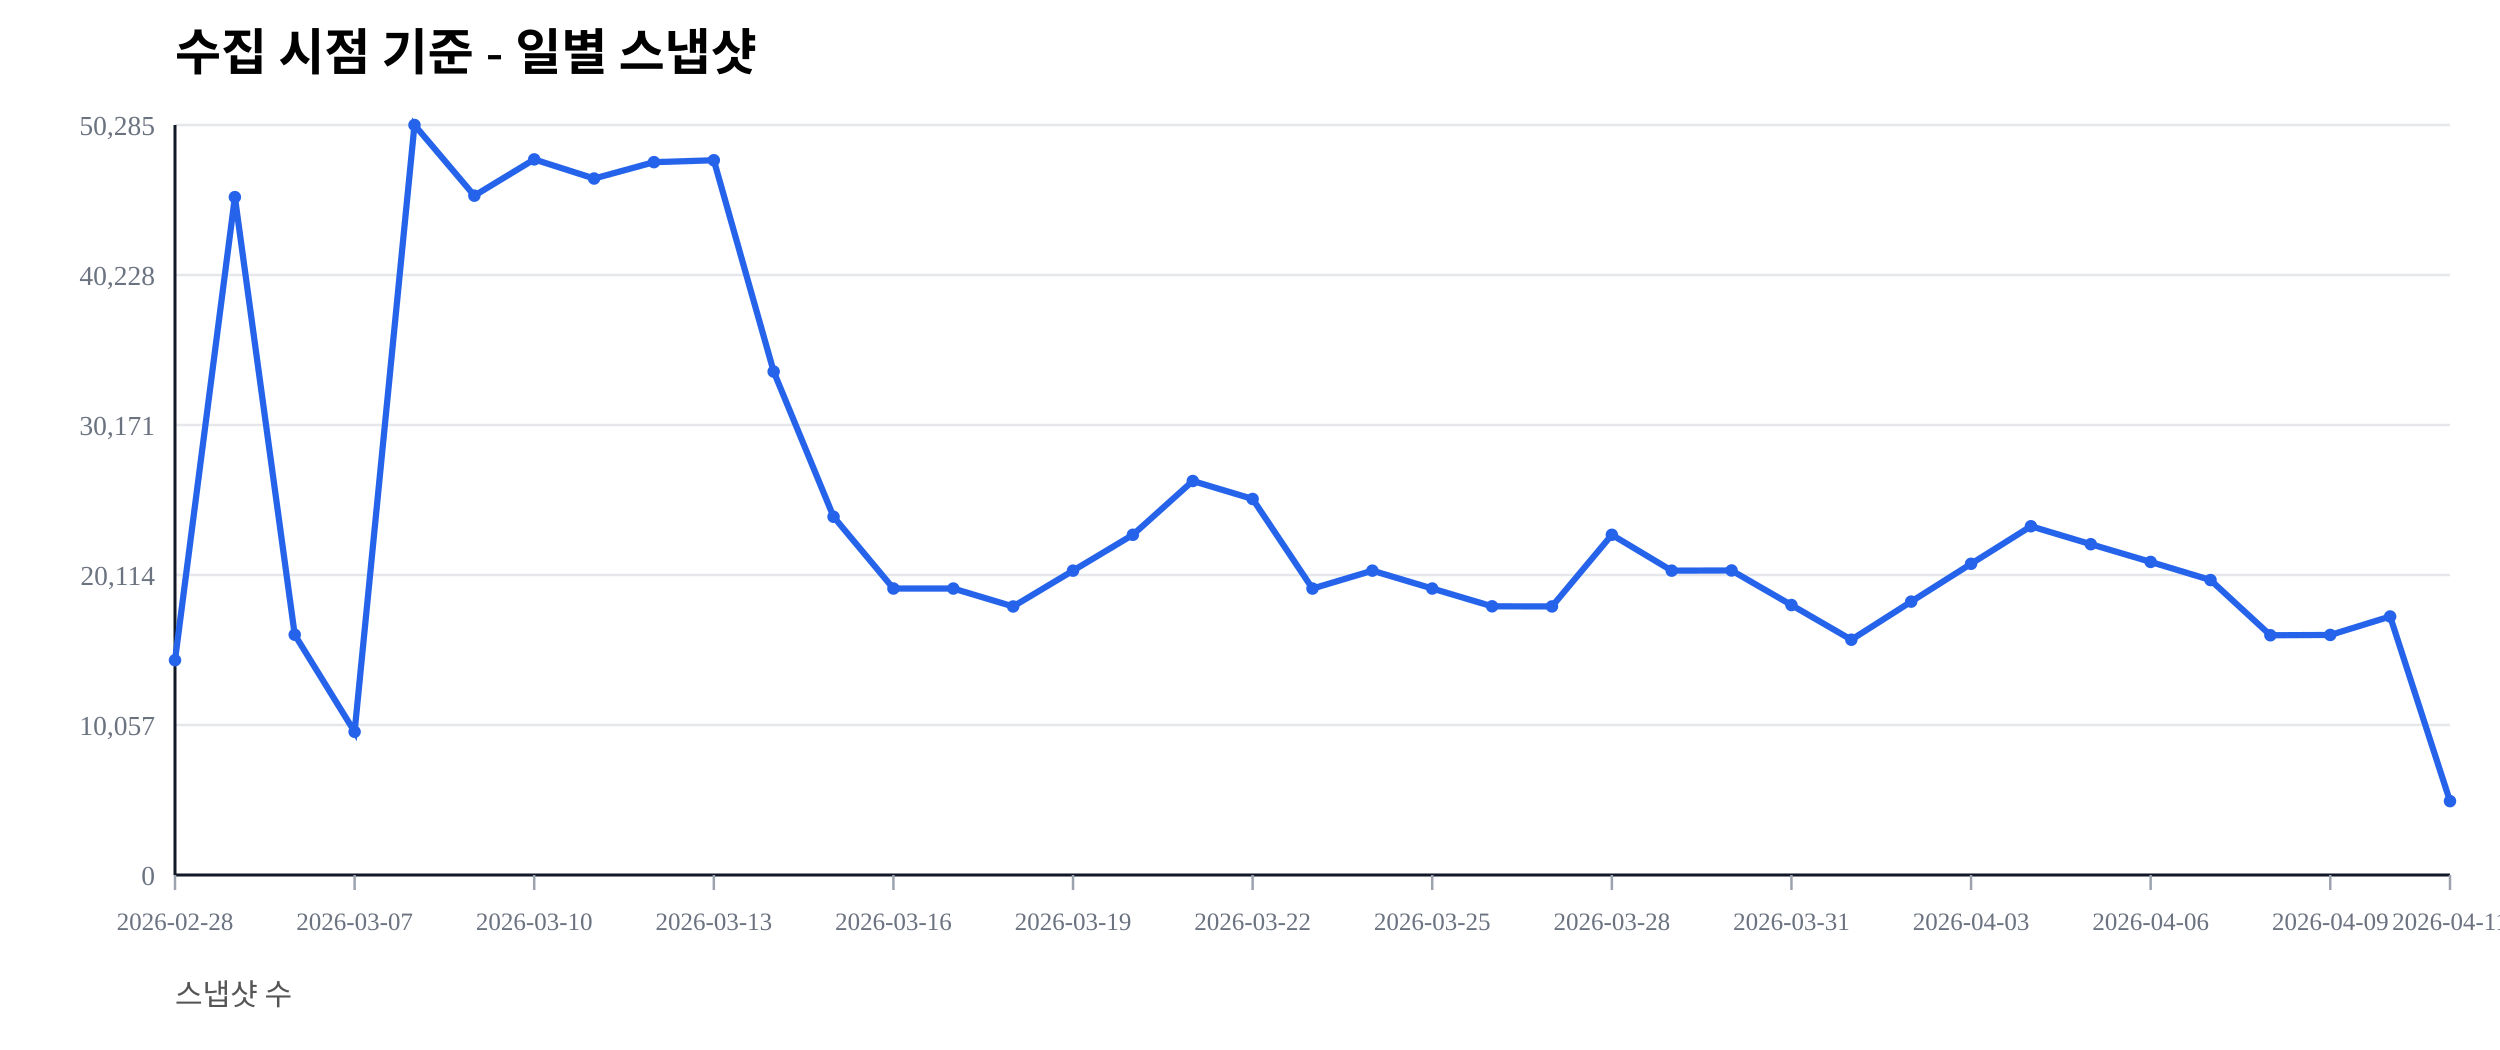
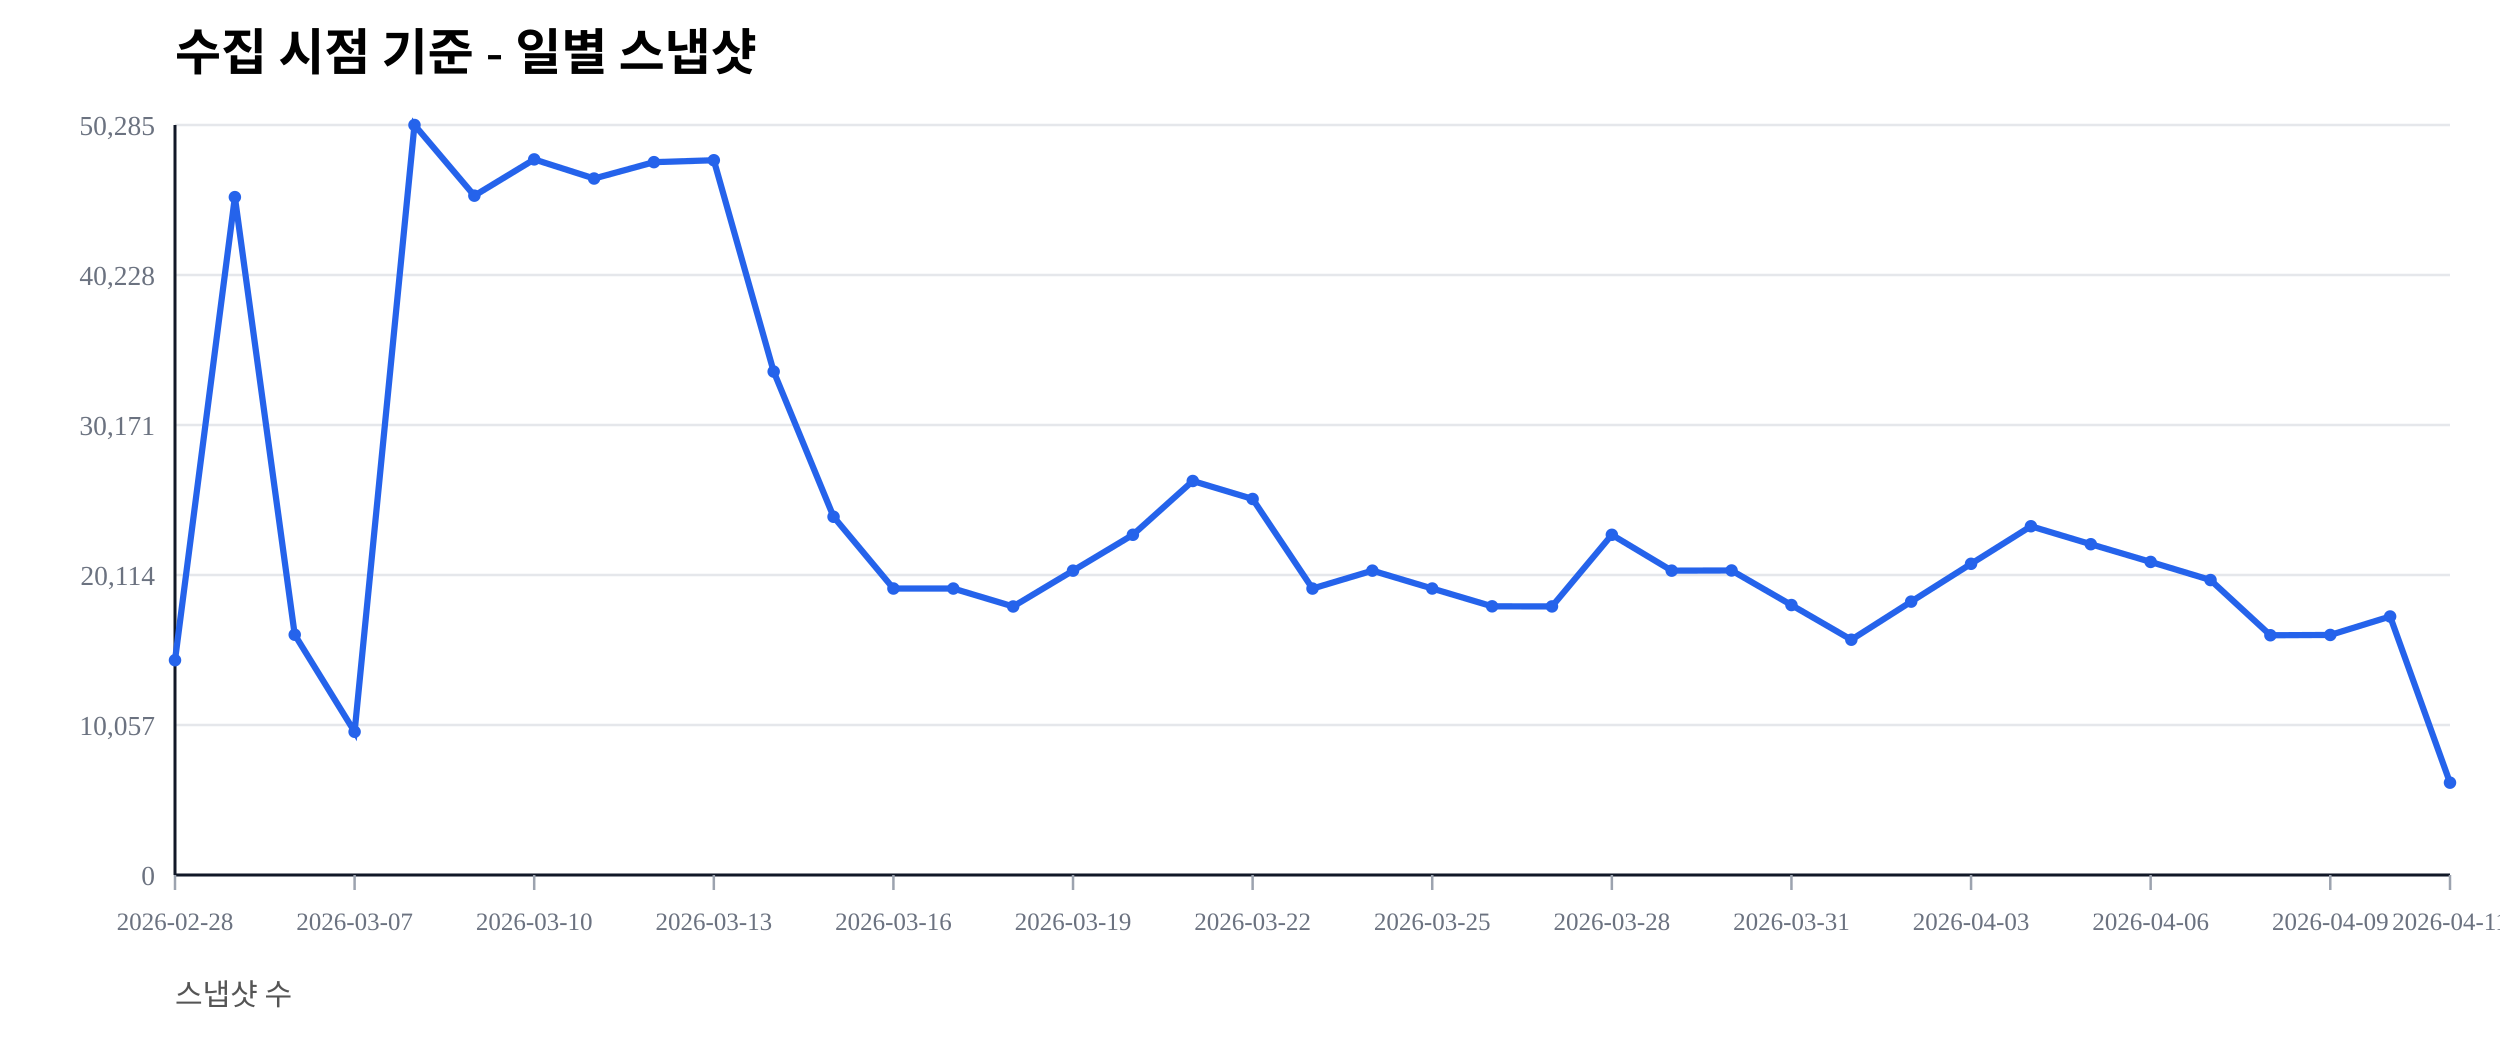
<svg xmlns="http://www.w3.org/2000/svg" width="1000" height="420" viewBox="0 0 1000 420">
  <rect width="100%" height="100%" fill="#ffffff" />
  <text x="70" y="28" font-size="20" font-weight="600">수집 시점 기준 - 일별 스냅샷</text>
  <text x="70" y="402" font-size="12" fill="#555">스냅샷 수</text>
  <line x1="70" y1="350.00" x2="980" y2="350.00" stroke="#e5e7eb" stroke-width="1" />
  <text x="62" y="354.00" font-size="11" fill="#6b7280" text-anchor="end">0</text>
  <line x1="70" y1="290.00" x2="980" y2="290.00" stroke="#e5e7eb" stroke-width="1" />
  <text x="62" y="294.00" font-size="11" fill="#6b7280" text-anchor="end">10,057</text>
  <line x1="70" y1="230.00" x2="980" y2="230.00" stroke="#e5e7eb" stroke-width="1" />
  <text x="62" y="234.00" font-size="11" fill="#6b7280" text-anchor="end">20,114</text>
  <line x1="70" y1="170.00" x2="980" y2="170.00" stroke="#e5e7eb" stroke-width="1" />
  <text x="62" y="174.00" font-size="11" fill="#6b7280" text-anchor="end">30,171</text>
  <line x1="70" y1="110.00" x2="980" y2="110.00" stroke="#e5e7eb" stroke-width="1" />
  <text x="62" y="114.00" font-size="11" fill="#6b7280" text-anchor="end">40,228</text>
  <line x1="70" y1="50.00" x2="980" y2="50.00" stroke="#e5e7eb" stroke-width="1" />
  <text x="62" y="54.00" font-size="11" fill="#6b7280" text-anchor="end">50,285</text>
  <line x1="70" y1="350" x2="980" y2="350" stroke="#111827" stroke-width="1.2" />
  <line x1="70" y1="50" x2="70" y2="350" stroke="#111827" stroke-width="1.2" />
  <line x1="70.00" y1="350" x2="70.00" y2="356" stroke="#9ca3af" stroke-width="1" />
  <text x="70.00" y="372" font-size="10" fill="#6b7280" text-anchor="middle">2026-02-28</text>
  <line x1="141.84" y1="350" x2="141.84" y2="356" stroke="#9ca3af" stroke-width="1" />
  <text x="141.84" y="372" font-size="10" fill="#6b7280" text-anchor="middle">2026-03-07</text>
  <line x1="213.68" y1="350" x2="213.68" y2="356" stroke="#9ca3af" stroke-width="1" />
  <text x="213.68" y="372" font-size="10" fill="#6b7280" text-anchor="middle">2026-03-10</text>
  <line x1="285.53" y1="350" x2="285.53" y2="356" stroke="#9ca3af" stroke-width="1" />
  <text x="285.53" y="372" font-size="10" fill="#6b7280" text-anchor="middle">2026-03-13</text>
  <line x1="357.37" y1="350" x2="357.37" y2="356" stroke="#9ca3af" stroke-width="1" />
  <text x="357.37" y="372" font-size="10" fill="#6b7280" text-anchor="middle">2026-03-16</text>
  <line x1="429.21" y1="350" x2="429.21" y2="356" stroke="#9ca3af" stroke-width="1" />
  <text x="429.21" y="372" font-size="10" fill="#6b7280" text-anchor="middle">2026-03-19</text>
  <line x1="501.05" y1="350" x2="501.05" y2="356" stroke="#9ca3af" stroke-width="1" />
  <text x="501.05" y="372" font-size="10" fill="#6b7280" text-anchor="middle">2026-03-22</text>
  <line x1="572.89" y1="350" x2="572.89" y2="356" stroke="#9ca3af" stroke-width="1" />
  <text x="572.89" y="372" font-size="10" fill="#6b7280" text-anchor="middle">2026-03-25</text>
  <line x1="644.74" y1="350" x2="644.74" y2="356" stroke="#9ca3af" stroke-width="1" />
  <text x="644.74" y="372" font-size="10" fill="#6b7280" text-anchor="middle">2026-03-28</text>
  <line x1="716.58" y1="350" x2="716.58" y2="356" stroke="#9ca3af" stroke-width="1" />
  <text x="716.58" y="372" font-size="10" fill="#6b7280" text-anchor="middle">2026-03-31</text>
  <line x1="788.42" y1="350" x2="788.42" y2="356" stroke="#9ca3af" stroke-width="1" />
  <text x="788.42" y="372" font-size="10" fill="#6b7280" text-anchor="middle">2026-04-03</text>
  <line x1="860.26" y1="350" x2="860.26" y2="356" stroke="#9ca3af" stroke-width="1" />
  <text x="860.26" y="372" font-size="10" fill="#6b7280" text-anchor="middle">2026-04-06</text>
  <line x1="932.11" y1="350" x2="932.11" y2="356" stroke="#9ca3af" stroke-width="1" />
  <text x="932.11" y="372" font-size="10" fill="#6b7280" text-anchor="middle">2026-04-09</text>
  <line x1="980.00" y1="350" x2="980.00" y2="356" stroke="#9ca3af" stroke-width="1" />
  <text x="980.00" y="372" font-size="10" fill="#6b7280" text-anchor="middle">2026-04-11</text>
-   <polyline fill="none" stroke="#2563eb" stroke-width="2.5" points="70.00,264.08 93.95,78.85 117.89,253.89 141.84,292.71 165.79,50.00 189.74,78.27 213.68,63.76 237.63,71.41 261.58,64.86 285.53,64.10 309.47,148.63 333.42,206.71 357.37,235.41 381.32,235.42 405.26,242.59 429.21,228.26 453.16,213.91 477.11,192.40 501.05,199.59 525.00,235.43 548.95,228.26 572.89,235.41 596.84,242.53 620.79,242.57 644.74,213.92 668.68,228.26 692.63,228.19 716.58,242.02 740.53,255.89 764.47,240.65 788.42,225.52 812.37,210.50 836.32,217.69 860.26,224.77 884.21,232.02 908.16,254.10 932.11,253.98 956.05,246.60 980.00,320.46" />
+   <polyline fill="none" stroke="#2563eb" stroke-width="2.5" points="70.00,264.08 93.95,78.85 117.89,253.89 141.84,292.71 165.79,50.00 189.74,78.27 213.68,63.76 237.63,71.41 261.58,64.86 285.53,64.10 309.47,148.63 333.42,206.71 357.37,235.41 381.32,235.42 405.26,242.59 429.21,228.26 453.16,213.91 477.11,192.40 501.05,199.59 525.00,235.43 548.95,228.26 572.89,235.41 596.84,242.53 620.79,242.57 644.74,213.92 668.68,228.26 692.63,228.19 716.58,242.02 740.53,255.89 764.47,240.65 788.42,225.52 812.37,210.50 836.32,217.69 860.26,224.77 884.21,232.02 908.16,254.10 932.11,253.98 956.05,246.60 980.00,313.07" />
  <circle cx="70.00" cy="264.08" r="2.5" fill="#2563eb" />
  <circle cx="93.95" cy="78.85" r="2.5" fill="#2563eb" />
  <circle cx="117.89" cy="253.89" r="2.5" fill="#2563eb" />
  <circle cx="141.84" cy="292.71" r="2.5" fill="#2563eb" />
  <circle cx="165.79" cy="50.00" r="2.5" fill="#2563eb" />
  <circle cx="189.74" cy="78.27" r="2.5" fill="#2563eb" />
  <circle cx="213.68" cy="63.76" r="2.5" fill="#2563eb" />
  <circle cx="237.63" cy="71.41" r="2.5" fill="#2563eb" />
  <circle cx="261.58" cy="64.86" r="2.5" fill="#2563eb" />
  <circle cx="285.53" cy="64.10" r="2.5" fill="#2563eb" />
  <circle cx="309.47" cy="148.63" r="2.5" fill="#2563eb" />
  <circle cx="333.42" cy="206.71" r="2.5" fill="#2563eb" />
  <circle cx="357.37" cy="235.41" r="2.5" fill="#2563eb" />
  <circle cx="381.32" cy="235.42" r="2.5" fill="#2563eb" />
  <circle cx="405.26" cy="242.59" r="2.5" fill="#2563eb" />
  <circle cx="429.21" cy="228.26" r="2.5" fill="#2563eb" />
  <circle cx="453.16" cy="213.91" r="2.5" fill="#2563eb" />
  <circle cx="477.11" cy="192.40" r="2.5" fill="#2563eb" />
  <circle cx="501.05" cy="199.59" r="2.5" fill="#2563eb" />
  <circle cx="525.00" cy="235.43" r="2.5" fill="#2563eb" />
  <circle cx="548.95" cy="228.26" r="2.5" fill="#2563eb" />
  <circle cx="572.89" cy="235.41" r="2.5" fill="#2563eb" />
  <circle cx="596.84" cy="242.53" r="2.5" fill="#2563eb" />
  <circle cx="620.79" cy="242.57" r="2.5" fill="#2563eb" />
  <circle cx="644.74" cy="213.92" r="2.5" fill="#2563eb" />
  <circle cx="668.68" cy="228.26" r="2.5" fill="#2563eb" />
  <circle cx="692.63" cy="228.19" r="2.5" fill="#2563eb" />
  <circle cx="716.58" cy="242.02" r="2.5" fill="#2563eb" />
  <circle cx="740.53" cy="255.89" r="2.5" fill="#2563eb" />
  <circle cx="764.47" cy="240.65" r="2.5" fill="#2563eb" />
  <circle cx="788.42" cy="225.52" r="2.5" fill="#2563eb" />
  <circle cx="812.37" cy="210.50" r="2.5" fill="#2563eb" />
  <circle cx="836.32" cy="217.69" r="2.5" fill="#2563eb" />
  <circle cx="860.26" cy="224.77" r="2.5" fill="#2563eb" />
  <circle cx="884.21" cy="232.02" r="2.5" fill="#2563eb" />
  <circle cx="908.16" cy="254.10" r="2.5" fill="#2563eb" />
  <circle cx="932.11" cy="253.98" r="2.5" fill="#2563eb" />
  <circle cx="956.05" cy="246.60" r="2.5" fill="#2563eb" />
-   <circle cx="980.00" cy="320.46" r="2.5" fill="#2563eb" />
+   <circle cx="980.00" cy="313.07" r="2.5" fill="#2563eb" />
</svg>
